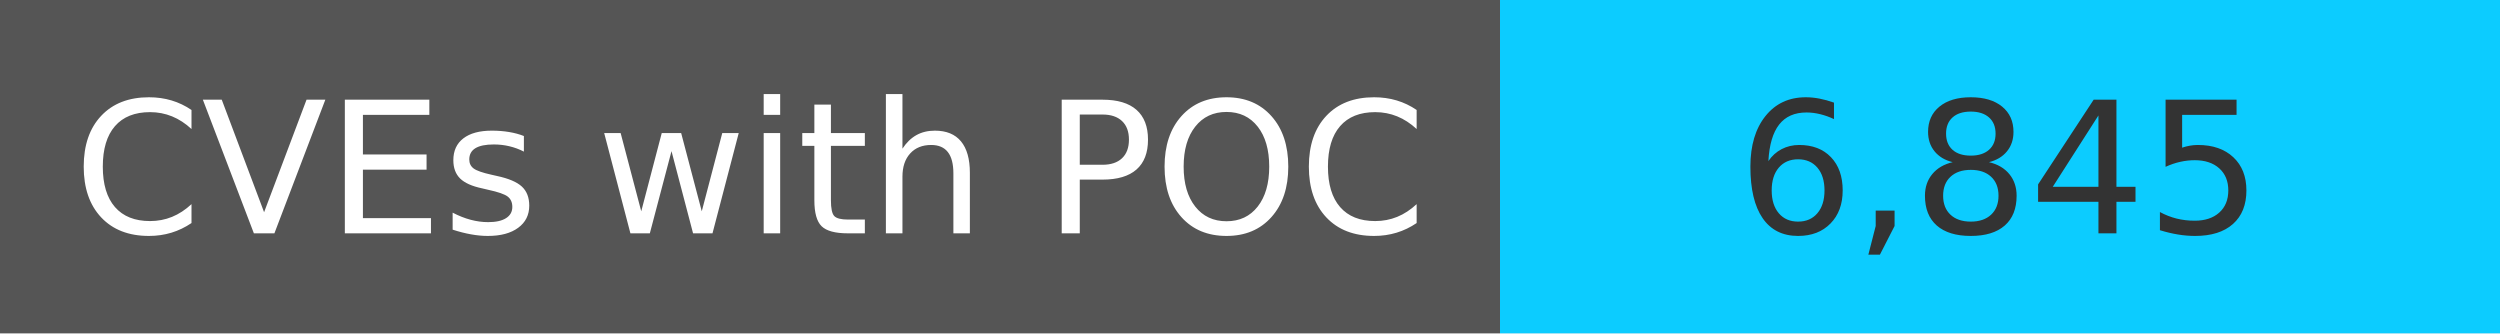
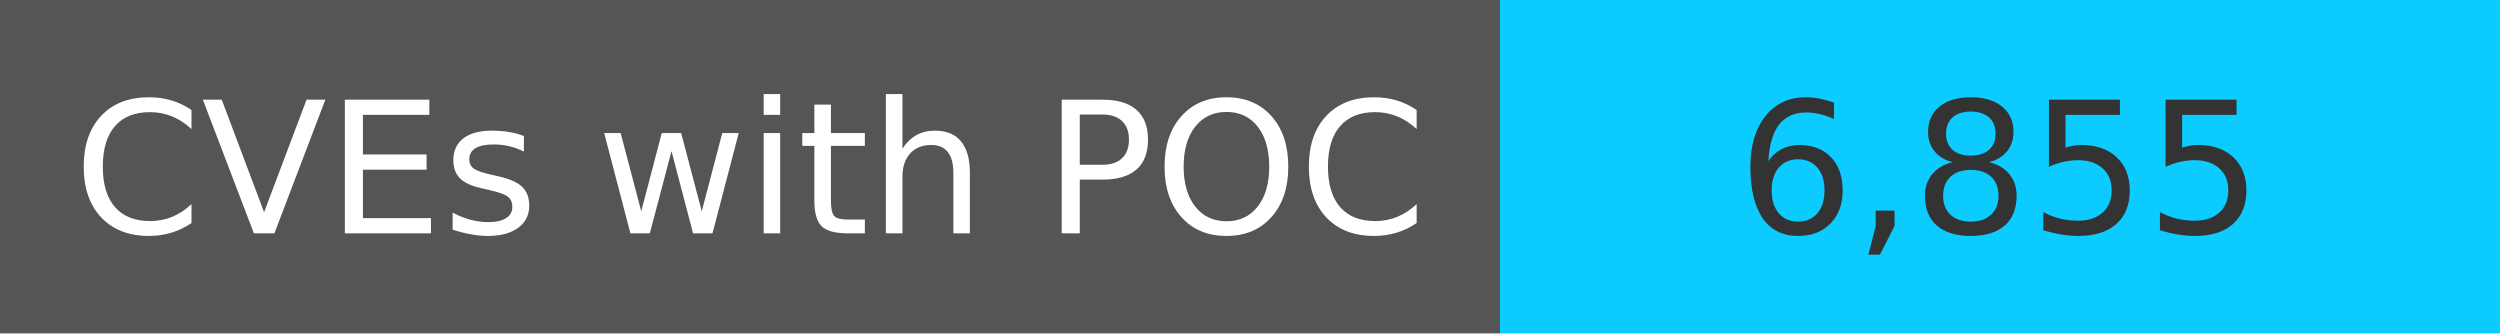
<svg xmlns="http://www.w3.org/2000/svg" width="150" height="20" role="img">
  <linearGradient id="s" x2="0" y2="100%">
    <stop offset="0" stop-color="#bbb" stop-opacity=".1" />
    <stop offset="1" stop-opacity=".1" />
  </linearGradient>
  <g>
    <rect width="90" height="20" fill="#555" />
    <rect x="90" width="267" height="20" fill="#0cccff" />
  </g>
  <g fill="#fff" text-anchor="middle" font-family="Verdana,Geneva,DejaVu Sans,sans-serif" text-rendering="geometricPrecision" font-size="110">
    <text x="450" y="140" transform="scale(.1)" fill="#fff">
            CVEs with POC
        </text>
    <text x="1200" y="140" transform="scale(.1)" fill="#333">
-             6,845
+             6,855
        </text>
  </g>
</svg>
